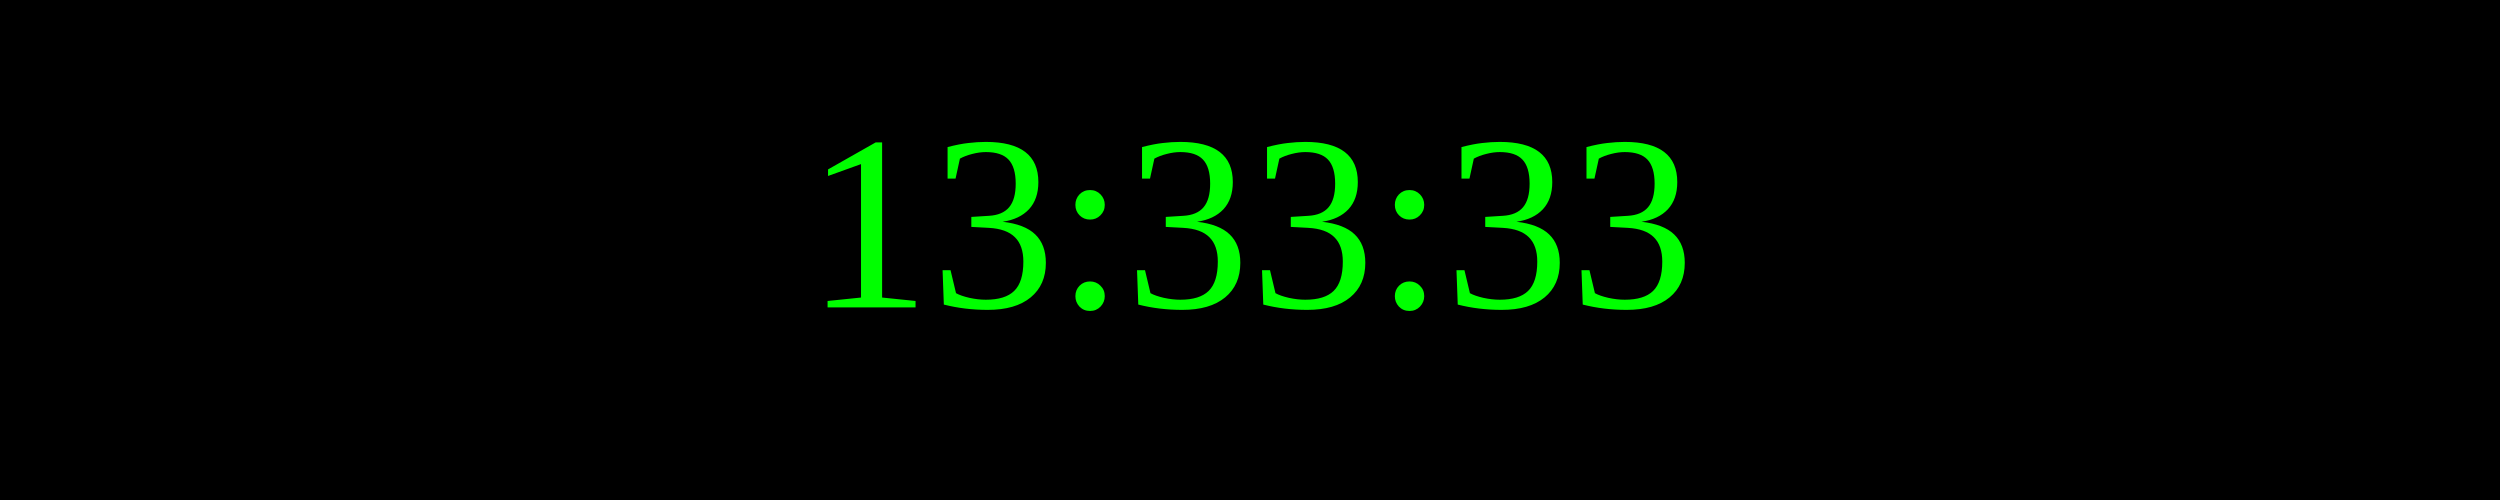
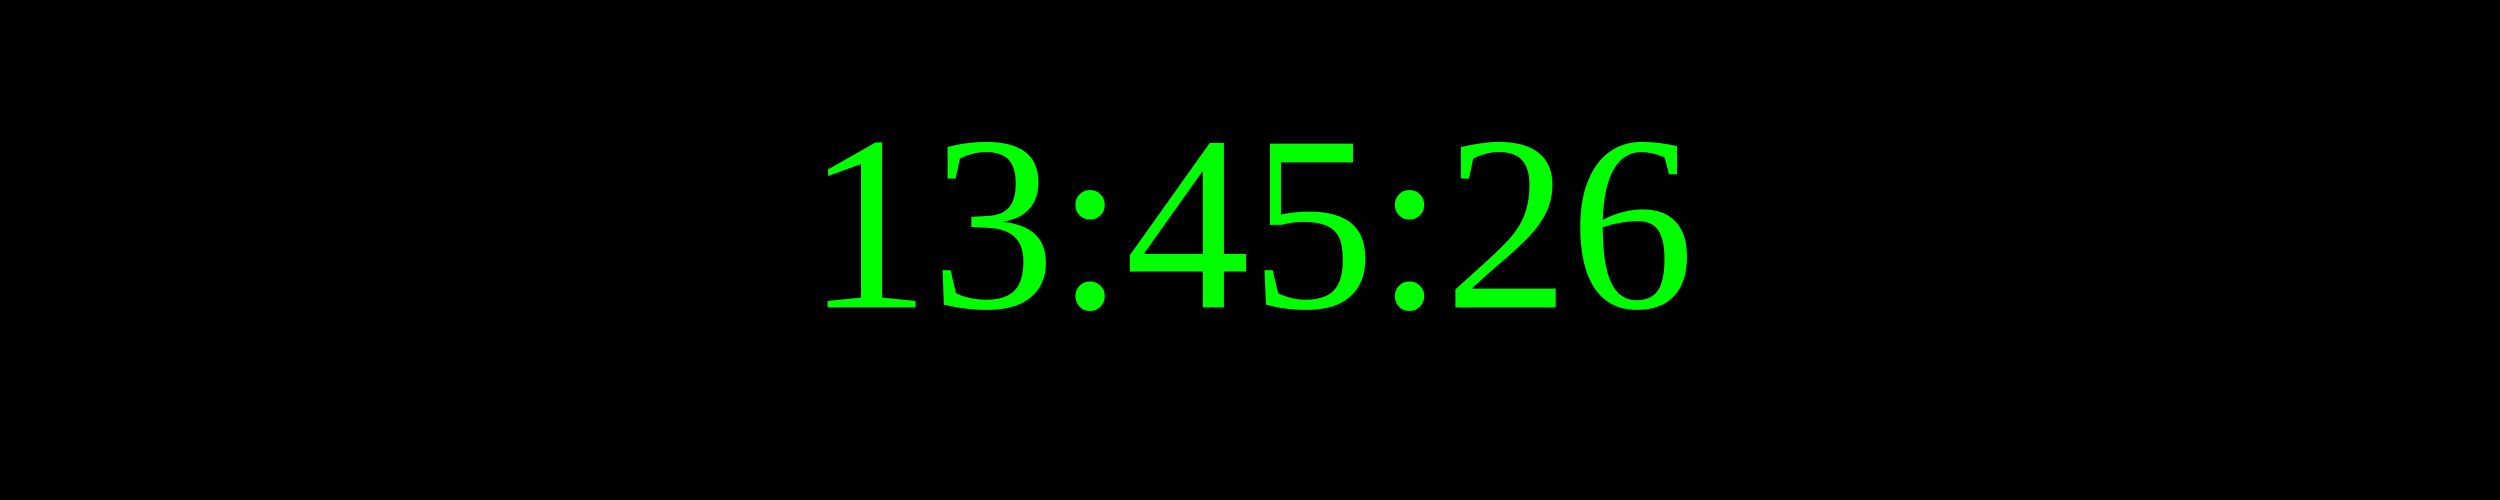
<svg xmlns="http://www.w3.org/2000/svg" width="250" height="50">
  <rect width="100%" height="100%" fill="black" />
  <text x="50%" y="50%" font-size="25" fill="lime" text-anchor="middle" dominant-baseline="middle">
- 13:33:33
+ 13:45:26
</text>
</svg>
